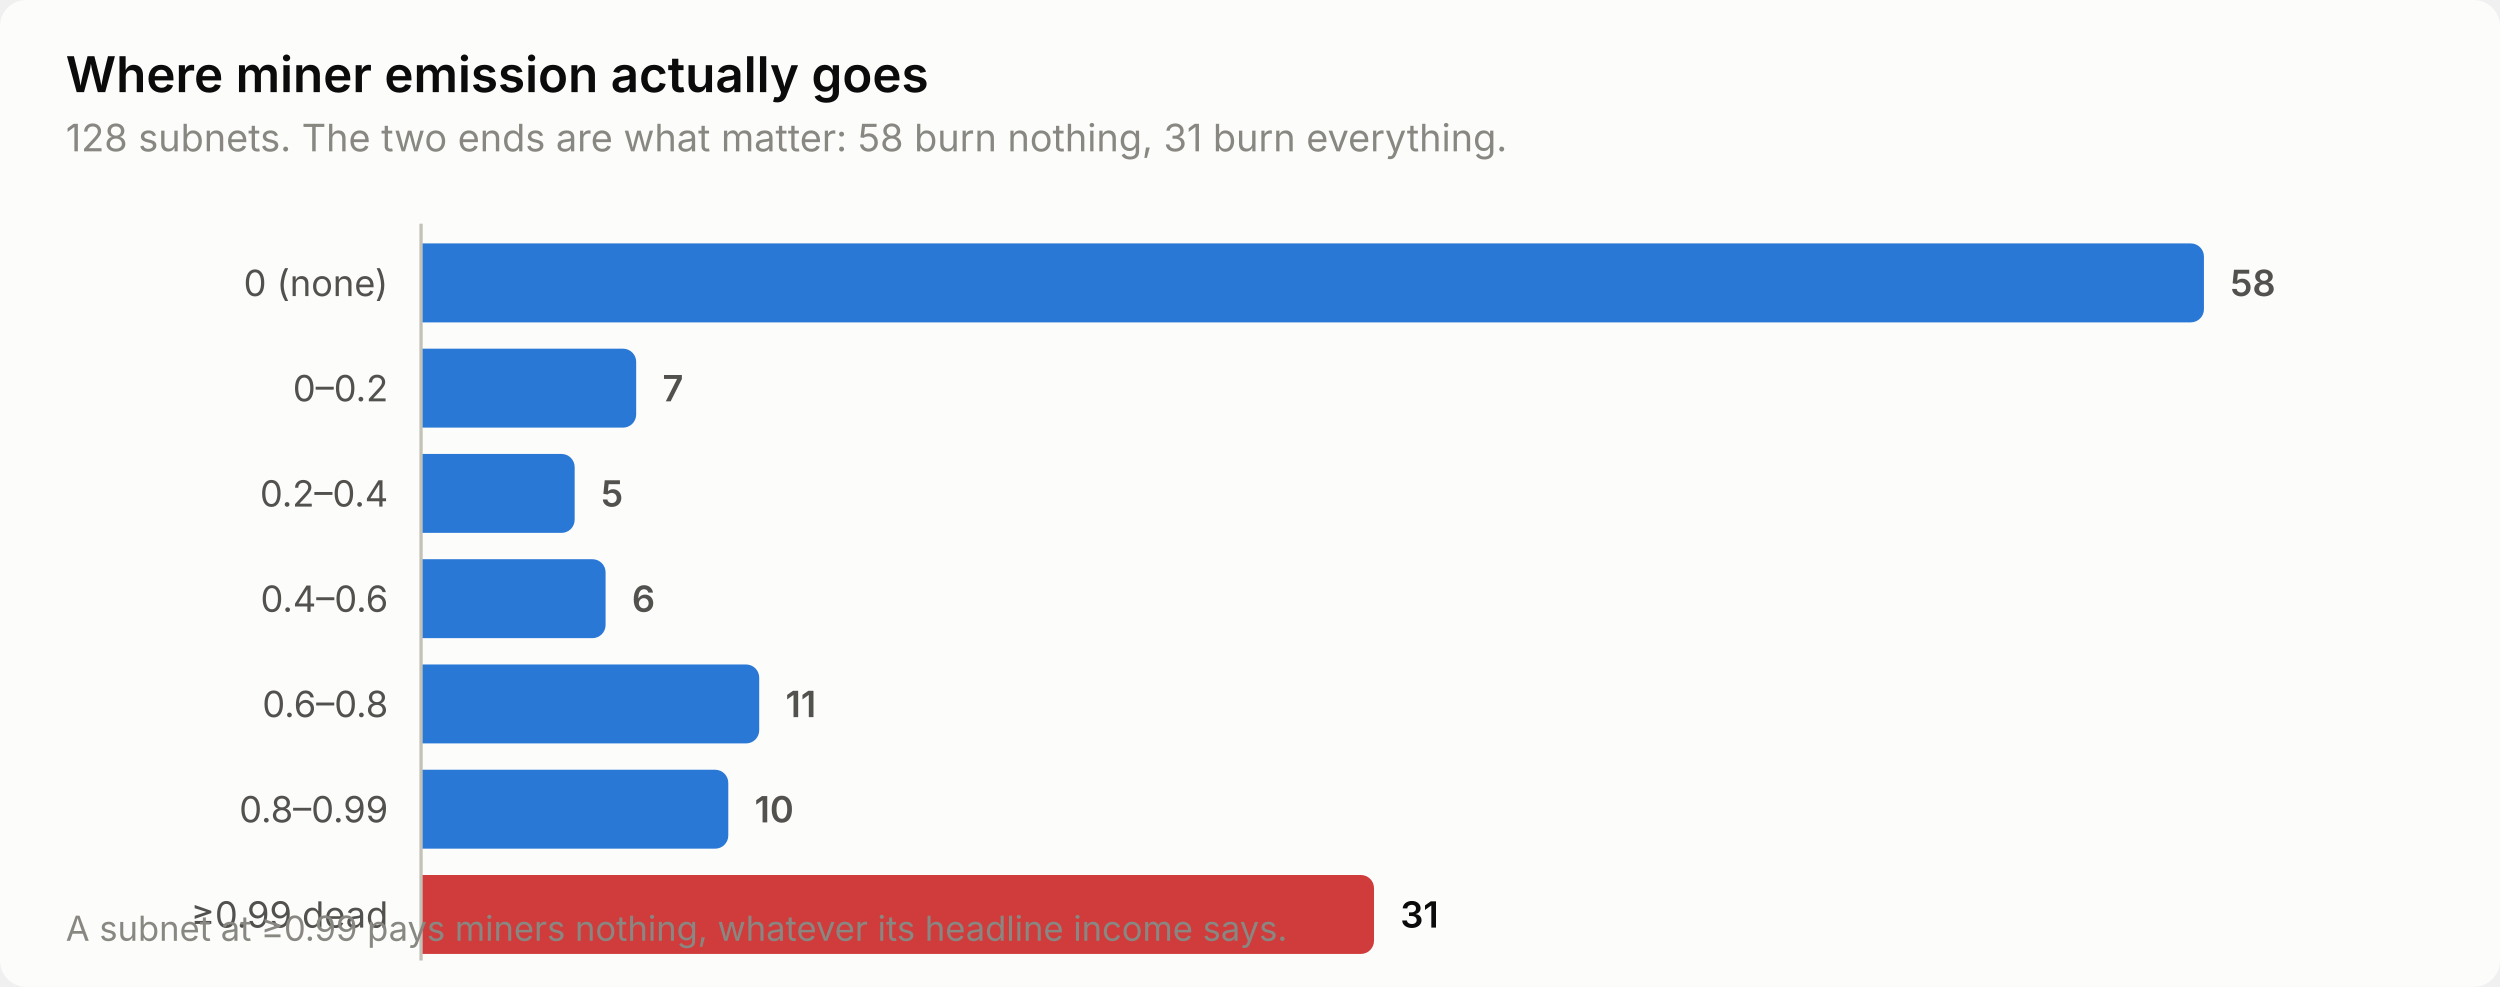
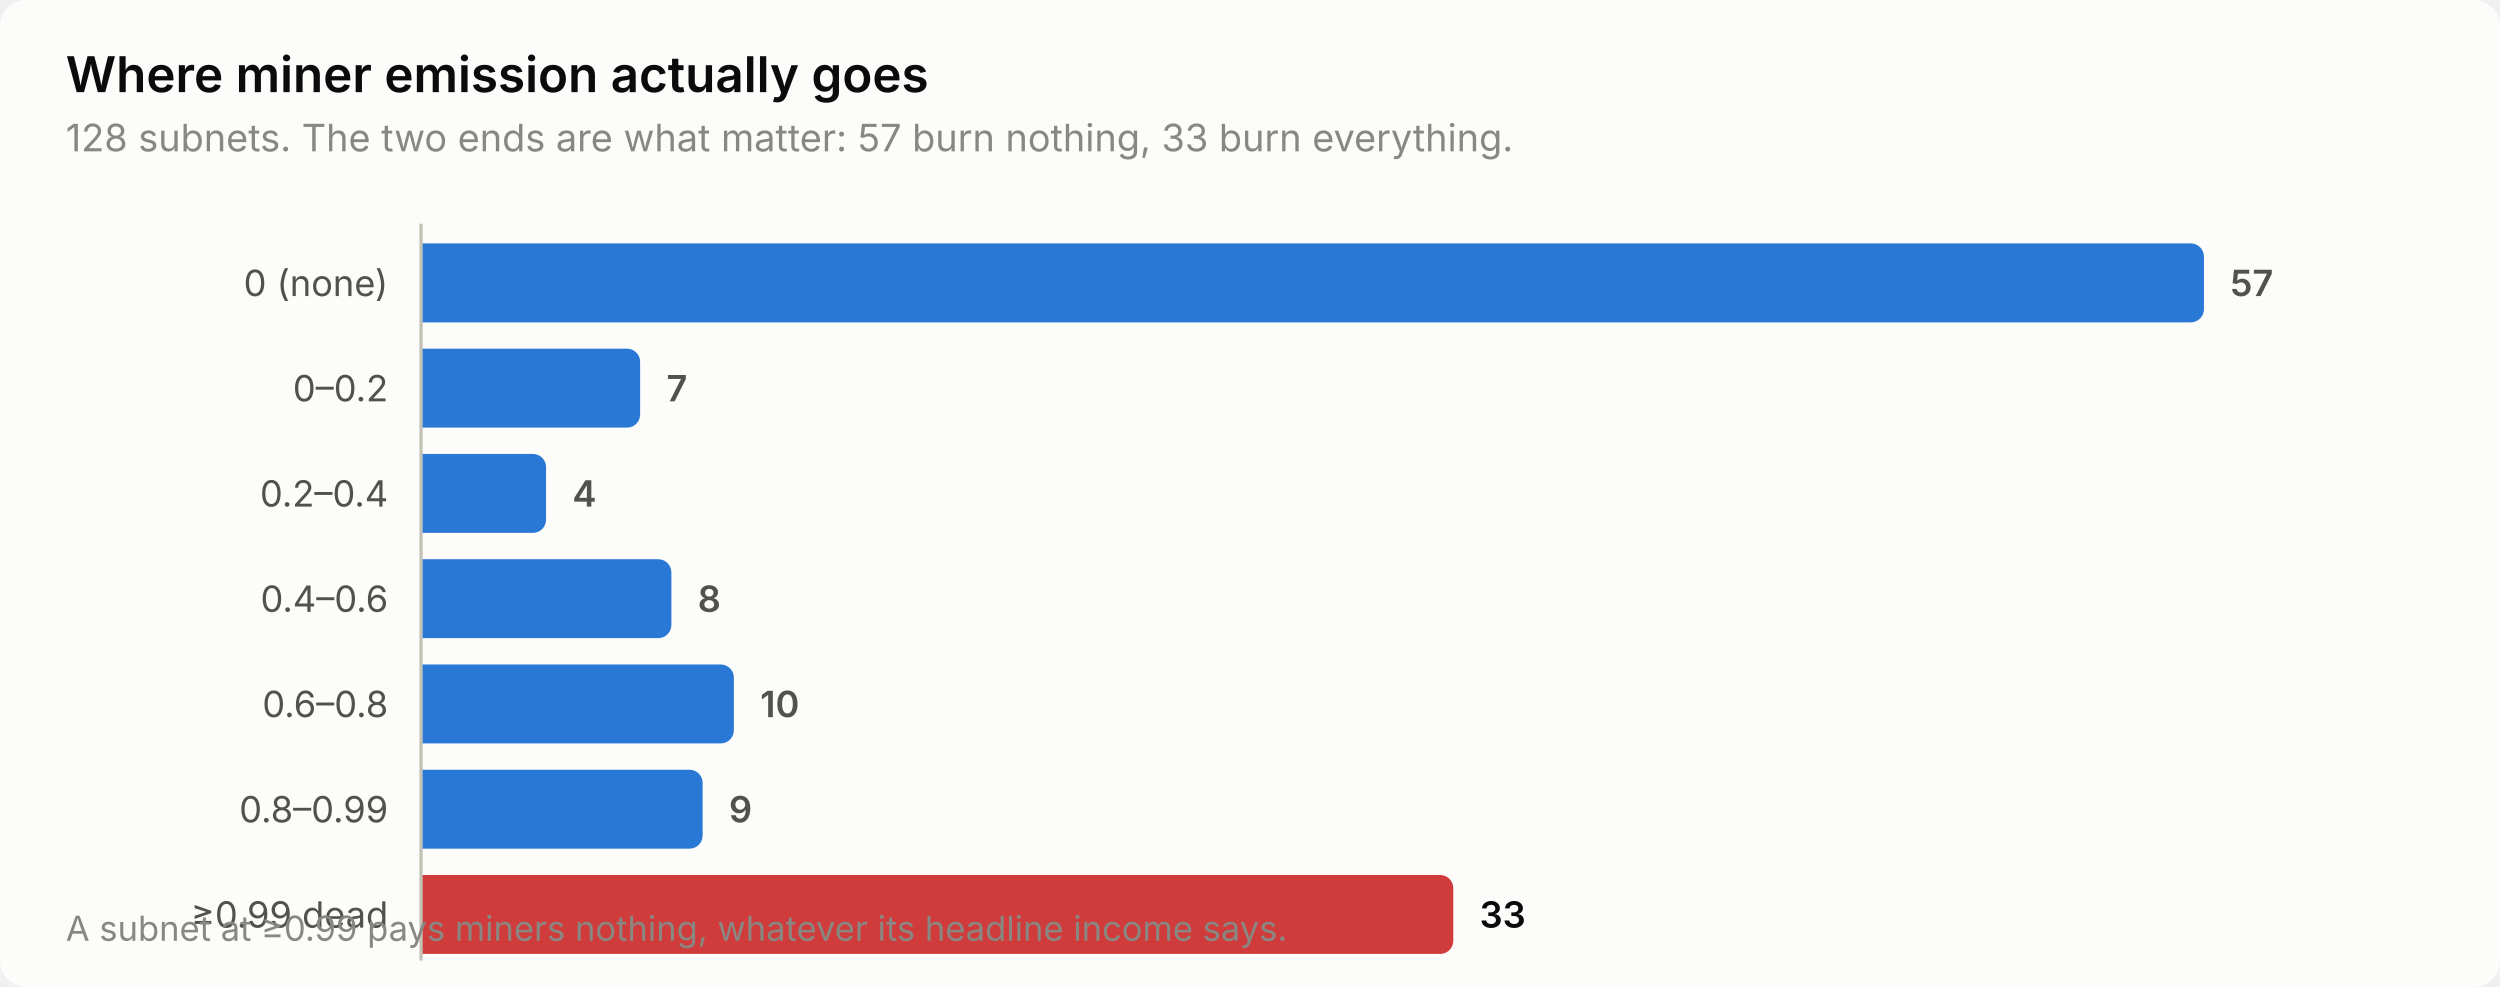
<svg xmlns="http://www.w3.org/2000/svg" width="760" height="300" viewBox="0 0 760 300" role="img" aria-label="Where miner emission actually goes">
  <style>
    text { font-family: system-ui, -apple-system, 'Segoe UI', sans-serif; }
    .t-title { font-size: 15px; font-weight: 600; }
    .t-sub { font-size: 11.5px; }
    .t-lab { font-size: 11px; }
    .t-val { font-size: 11px; font-weight: 600; font-variant-numeric: tabular-nums; }
    .t-tick { font-size: 10.5px; font-variant-numeric: tabular-nums; }

    .surface { fill: #fcfcfb; }
    .ink { fill: #0b0b0b; }
    .ink2 { fill: #52514e; }
    .muted { fill: #898781; }
    .grid { stroke: #e1e0d9; }
    .axis { stroke: #c3c2b7; }
    .accent { fill: #2a78d6; }
    .critical { fill: #d03b3b; }
    .deemph { fill: #d8d7d0; }

    @media (prefers-color-scheme: dark) {
      .surface { fill: #1a1a19; }
      .ink { fill: #ffffff; }
      .ink2 { fill: #c3c2b7; }
      .muted { fill: #898781; }
      .grid { stroke: #2c2c2a; }
      .axis { stroke: #383835; }
      .accent { fill: #3987e5; }
      .deemph { fill: #3a3a37; }
    }
</style>
  <rect class="surface" width="760" height="300" rx="8" />
  <text class="ink t-title" x="20" y="28">Where miner emission actually goes</text>
-   <text class="muted t-sub" x="20" y="46">128 subnets. The two ends are what matter: 58 burn nothing, 31 burn everything.</text>
+   <text class="muted t-sub" x="20" y="46">128 subnets. The two ends are what matter: 57 burn nothing, 33 burn everything.</text>
  <text class="ink2 t-lab" x="118" y="90" text-anchor="end">0 (none)</text>
  <path class="accent" d="M128.0,74.0 H666.0 a4.0,4.0 0 0 1 4.0,4.0 V94.0 a4.0,4.0 0 0 1 -4.0,4.0 H128.0 Z" />
-   <text class="ink2 t-val" x="678.0" y="90">58</text>
+   <text class="ink2 t-val" x="678.0" y="90">57</text>
  <text class="ink2 t-lab" x="118" y="122" text-anchor="end">0–0.2</text>
-   <path class="accent" d="M128.0,106.0 H189.4 a4.0,4.0 0 0 1 4.0,4.0 V126.0 a4.0,4.0 0 0 1 -4.0,4.0 H128.0 Z" />
-   <text class="ink2 t-val" x="201.4" y="122">7</text>
+   <path class="accent" d="M128.0,106.0 H190.6 a4.0,4.0 0 0 1 4.0,4.0 V126.0 a4.0,4.0 0 0 1 -4.0,4.0 H128.0 Z" />
+   <text class="ink2 t-val" x="202.6" y="122">7</text>
  <text class="ink2 t-lab" x="118" y="154" text-anchor="end">0.2–0.4</text>
-   <path class="accent" d="M128.0,138.0 H170.7 a4.0,4.0 0 0 1 4.0,4.0 V158.0 a4.0,4.0 0 0 1 -4.0,4.0 H128.0 Z" />
-   <text class="ink2 t-val" x="182.7" y="154">5</text>
+   <path class="accent" d="M128.0,138.0 H162.0 a4.0,4.0 0 0 1 4.0,4.0 V158.0 a4.0,4.0 0 0 1 -4.0,4.0 H128.0 Z" />
+   <text class="ink2 t-val" x="174.0" y="154">4</text>
  <text class="ink2 t-lab" x="118" y="186" text-anchor="end">0.4–0.6</text>
-   <path class="accent" d="M128.0,170.0 H180.1 a4.0,4.0 0 0 1 4.0,4.0 V190.0 a4.0,4.0 0 0 1 -4.0,4.0 H128.0 Z" />
-   <text class="ink2 t-val" x="192.1" y="186">6</text>
+   <path class="accent" d="M128.0,170.0 H200.1 a4.0,4.0 0 0 1 4.0,4.0 V190.0 a4.0,4.0 0 0 1 -4.0,4.0 H128.0 Z" />
+   <text class="ink2 t-val" x="212.1" y="186">8</text>
  <text class="ink2 t-lab" x="118" y="218" text-anchor="end">0.6–0.8</text>
-   <path class="accent" d="M128.0,202.0 H226.8 a4.0,4.0 0 0 1 4.0,4.0 V222.0 a4.0,4.0 0 0 1 -4.0,4.0 H128.0 Z" />
-   <text class="ink2 t-val" x="238.8" y="218">11</text>
+   <path class="accent" d="M128.0,202.0 H219.1 a4.0,4.0 0 0 1 4.0,4.0 V222.0 a4.0,4.0 0 0 1 -4.0,4.0 H128.0 Z" />
+   <text class="ink2 t-val" x="231.1" y="218">10</text>
  <text class="ink2 t-lab" x="118" y="250" text-anchor="end">0.8–0.99</text>
-   <path class="accent" d="M128.0,234.0 H217.4 a4.0,4.0 0 0 1 4.0,4.0 V254.0 a4.0,4.0 0 0 1 -4.0,4.0 H128.0 Z" />
-   <text class="ink2 t-val" x="229.4" y="250">10</text>
+   <path class="accent" d="M128.0,234.0 H209.6 a4.0,4.0 0 0 1 4.0,4.0 V254.0 a4.0,4.0 0 0 1 -4.0,4.0 H128.0 Z" />
+   <text class="ink2 t-val" x="221.6" y="250">9</text>
  <text class="ink2 t-lab" x="118" y="282" text-anchor="end">≥0.99 dead</text>
-   <path class="critical" d="M128.0,266.0 H413.7 a4.0,4.0 0 0 1 4.0,4.0 V286.0 a4.0,4.0 0 0 1 -4.0,4.0 H128.0 Z" />
-   <text class="ink t-val" x="425.7" y="282">31</text>
+   <path class="critical" d="M128.0,266.0 H437.8 a4.0,4.0 0 0 1 4.0,4.0 V286.0 a4.0,4.0 0 0 1 -4.0,4.0 H128.0 Z" />
+   <text class="ink t-val" x="449.8" y="282">33</text>
  <line class="axis" x1="128" y1="68" x2="128" y2="292" stroke-width="1" />
  <text class="muted t-tick" x="20" y="286">A subnet at ≥0.99 pays miners nothing, whatever its headline income says.</text>
</svg>
